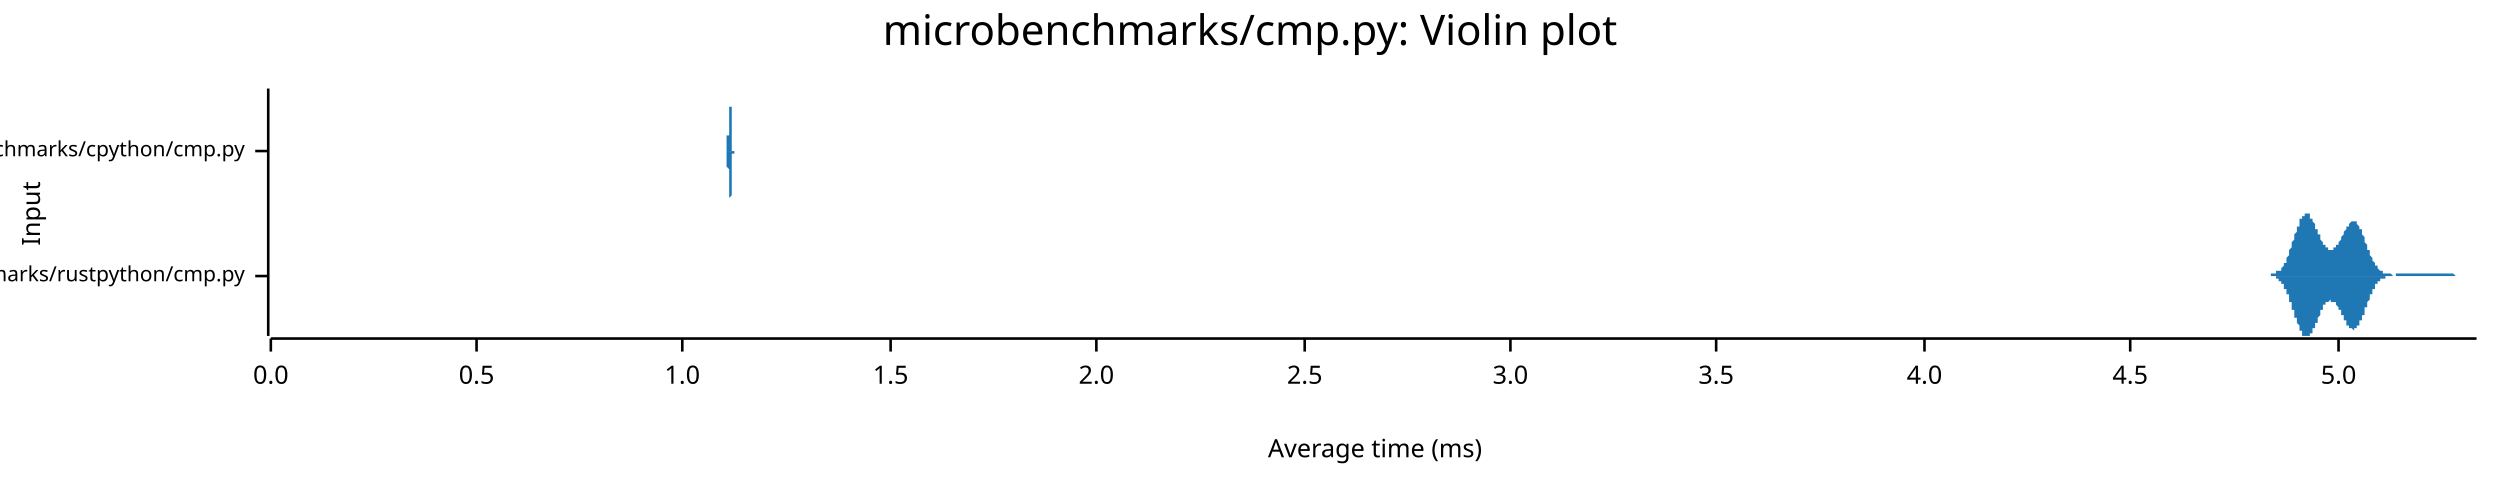
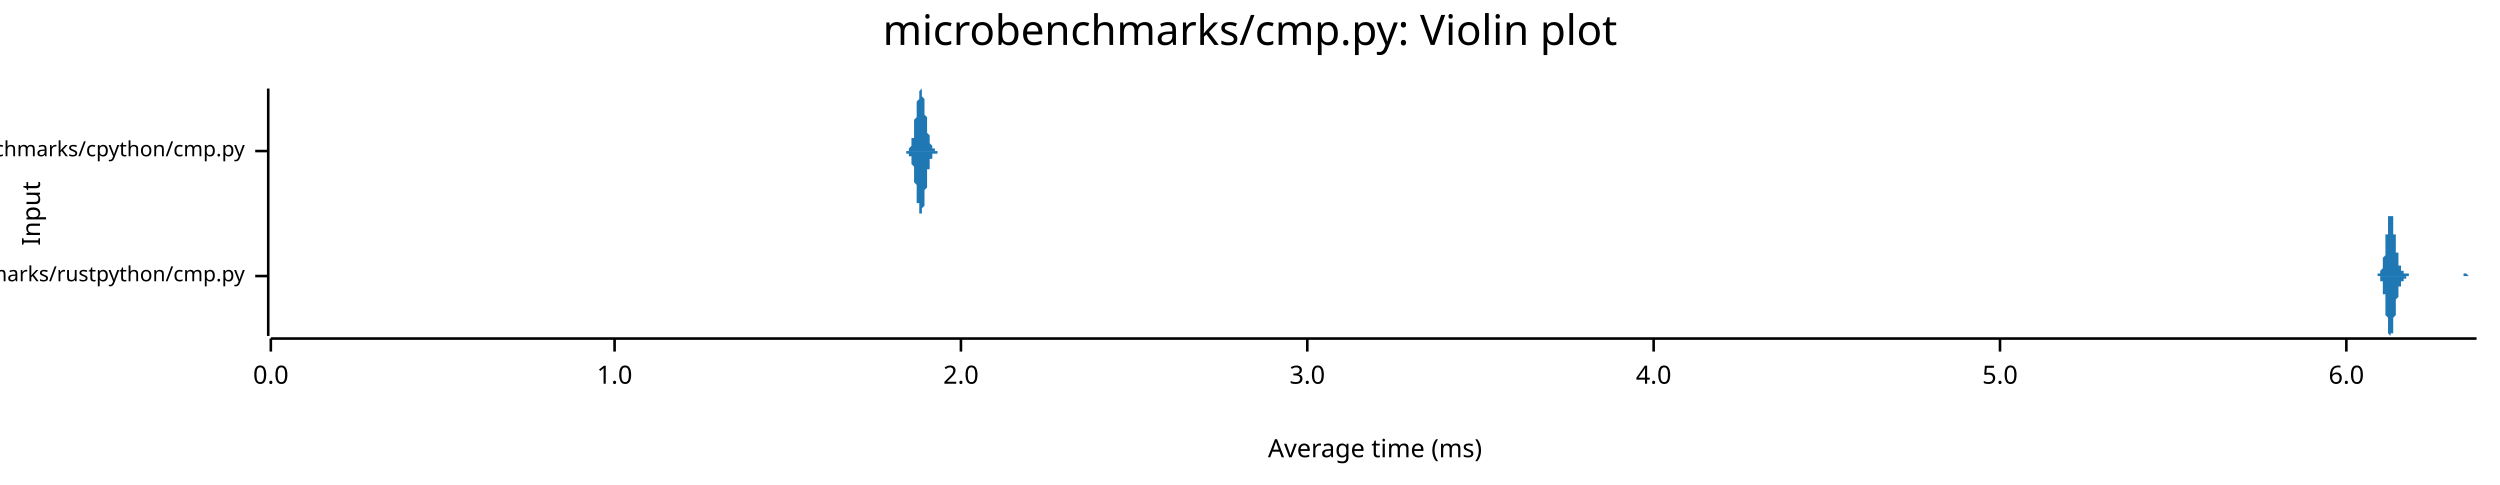
<svg xmlns="http://www.w3.org/2000/svg" width="960" height="186" viewBox="0 0 960 186">
  <text x="480" y="5" dy="0.76em" text-anchor="middle" font-family="sans-serif" font-size="16.129" opacity="1" fill="#000000">
microbenchmarks/cmp.py: Violin plot
</text>
  <text x="8" y="82" dy="0.76em" text-anchor="middle" font-family="sans-serif" font-size="9.677" opacity="1" fill="#000000" transform="rotate(270, 8, 82)">
Input
</text>
  <text x="528" y="178" dy="-0.5ex" text-anchor="middle" font-family="sans-serif" font-size="9.677" opacity="1" fill="#000000">
Average time (ms)
</text>
  <polyline fill="none" opacity="1" stroke="#000000" stroke-width="1" points="103,34 103,129 " />
  <text x="94" y="106" dy="0.5ex" text-anchor="end" font-family="sans-serif" font-size="8.065" opacity="1" fill="#000000">
microbenchmarks/rustpython/cmp.py
</text>
  <polyline fill="none" opacity="1" stroke="#000000" stroke-width="1" points="98,106 103,106 " />
  <text x="94" y="58" dy="0.5ex" text-anchor="end" font-family="sans-serif" font-size="8.065" opacity="1" fill="#000000">
microbenchmarks/cpython/cmp.py
</text>
  <polyline fill="none" opacity="1" stroke="#000000" stroke-width="1" points="98,58 103,58 " />
  <polyline fill="none" opacity="1" stroke="#000000" stroke-width="1" points="104,130 951,130 " />
  <text x="104" y="140" dy="0.76em" text-anchor="middle" font-family="sans-serif" font-size="9.677" opacity="1" fill="#000000">
0.0
</text>
  <polyline fill="none" opacity="1" stroke="#000000" stroke-width="1" points="104,130 104,135 " />
-   <text x="183" y="140" dy="0.76em" text-anchor="middle" font-family="sans-serif" font-size="9.677" opacity="1" fill="#000000">
- 0.5
- </text>
-   <polyline fill="none" opacity="1" stroke="#000000" stroke-width="1" points="183,130 183,135 " />
-   <text x="262" y="140" dy="0.76em" text-anchor="middle" font-family="sans-serif" font-size="9.677" opacity="1" fill="#000000">
+   <text x="236" y="140" dy="0.76em" text-anchor="middle" font-family="sans-serif" font-size="9.677" opacity="1" fill="#000000">
1.0
</text>
-   <polyline fill="none" opacity="1" stroke="#000000" stroke-width="1" points="262,130 262,135 " />
-   <text x="342" y="140" dy="0.76em" text-anchor="middle" font-family="sans-serif" font-size="9.677" opacity="1" fill="#000000">
- 1.5
- </text>
-   <polyline fill="none" opacity="1" stroke="#000000" stroke-width="1" points="342,130 342,135 " />
-   <text x="421" y="140" dy="0.76em" text-anchor="middle" font-family="sans-serif" font-size="9.677" opacity="1" fill="#000000">
+   <polyline fill="none" opacity="1" stroke="#000000" stroke-width="1" points="236,130 236,135 " />
+   <text x="369" y="140" dy="0.76em" text-anchor="middle" font-family="sans-serif" font-size="9.677" opacity="1" fill="#000000">
2.0
</text>
-   <polyline fill="none" opacity="1" stroke="#000000" stroke-width="1" points="421,130 421,135 " />
-   <text x="501" y="140" dy="0.76em" text-anchor="middle" font-family="sans-serif" font-size="9.677" opacity="1" fill="#000000">
- 2.5
- </text>
-   <polyline fill="none" opacity="1" stroke="#000000" stroke-width="1" points="501,130 501,135 " />
-   <text x="580" y="140" dy="0.76em" text-anchor="middle" font-family="sans-serif" font-size="9.677" opacity="1" fill="#000000">
+   <polyline fill="none" opacity="1" stroke="#000000" stroke-width="1" points="369,130 369,135 " />
+   <text x="502" y="140" dy="0.76em" text-anchor="middle" font-family="sans-serif" font-size="9.677" opacity="1" fill="#000000">
3.0
</text>
-   <polyline fill="none" opacity="1" stroke="#000000" stroke-width="1" points="580,130 580,135 " />
-   <text x="659" y="140" dy="0.76em" text-anchor="middle" font-family="sans-serif" font-size="9.677" opacity="1" fill="#000000">
- 3.5
- </text>
-   <polyline fill="none" opacity="1" stroke="#000000" stroke-width="1" points="659,130 659,135 " />
-   <text x="739" y="140" dy="0.76em" text-anchor="middle" font-family="sans-serif" font-size="9.677" opacity="1" fill="#000000">
+   <polyline fill="none" opacity="1" stroke="#000000" stroke-width="1" points="502,130 502,135 " />
+   <text x="635" y="140" dy="0.76em" text-anchor="middle" font-family="sans-serif" font-size="9.677" opacity="1" fill="#000000">
4.0
</text>
-   <polyline fill="none" opacity="1" stroke="#000000" stroke-width="1" points="739,130 739,135 " />
-   <text x="818" y="140" dy="0.76em" text-anchor="middle" font-family="sans-serif" font-size="9.677" opacity="1" fill="#000000">
- 4.5
- </text>
-   <polyline fill="none" opacity="1" stroke="#000000" stroke-width="1" points="818,130 818,135 " />
-   <text x="898" y="140" dy="0.76em" text-anchor="middle" font-family="sans-serif" font-size="9.677" opacity="1" fill="#000000">
+   <polyline fill="none" opacity="1" stroke="#000000" stroke-width="1" points="635,130 635,135 " />
+   <text x="768" y="140" dy="0.76em" text-anchor="middle" font-family="sans-serif" font-size="9.677" opacity="1" fill="#000000">
5.0
</text>
-   <polyline fill="none" opacity="1" stroke="#000000" stroke-width="1" points="898,130 898,135 " />
-   <polygon opacity="1" fill="#1F78B4" points="870,106 871,106 871,106 871,106 871,106 871,106 871,106 872,106 872,106 872,105 872,105 872,105 872,105 873,105 873,105 873,105 873,105 873,105 873,105 874,105 874,105 874,105 874,105 874,105 874,105 874,104 875,104 875,104 875,104 875,104 875,104 875,104 876,104 876,103 876,103 876,103 876,103 876,103 877,102 877,102 877,102 877,101 877,101 877,101 878,101 878,100 878,100 878,100 878,99 878,99 879,98 879,98 879,98 879,97 879,97 879,96 879,96 880,95 880,95 880,94 880,94 880,93 880,93 881,92 881,92 881,91 881,91 881,90 881,90 882,89 882,89 882,89 882,88 882,88 882,87 883,87 883,86 883,86 883,85 883,85 883,85 883,84 884,84 884,84 884,83 884,83 884,83 884,83 885,83 885,82 885,82 885,82 885,82 885,82 886,82 886,82 886,82 886,82 886,82 886,82 887,82 887,83 887,83 887,83 887,83 887,83 887,84 888,84 888,84 888,84 888,85 888,85 888,85 889,86 889,86 889,86 889,87 889,87 889,88 890,88 890,88 890,89 890,89 890,90 890,90 891,90 891,91 891,91 891,91 891,92 891,92 891,92 892,93 892,93 892,93 892,94 892,94 892,94 893,94 893,95 893,95 893,95 893,95 893,95 894,95 894,96 894,96 894,96 894,96 894,96 895,96 895,96 895,96 895,96 895,96 895,96 896,96 896,96 896,96 896,96 896,96 896,95 896,95 897,95 897,95 897,95 897,95 897,94 897,94 898,94 898,94 898,93 898,93 898,93 898,93 899,92 899,92 899,92 899,91 899,91 899,91 900,90 900,90 900,90 900,89 900,89 900,89 900,89 901,88 901,88 901,88 901,87 901,87 901,87 902,87 902,86 902,86 902,86 902,86 902,86 903,85 903,85 903,85 903,85 903,85 903,85 904,85 904,85 904,85 904,85 904,85 904,85 904,85 905,85 905,86 905,86 905,86 905,86 905,86 906,87 906,87 906,87 906,87 906,88 906,88 907,88 907,89 907,89 907,90 907,90 907,90 908,91 908,91 908,92 908,92 908,92 908,93 908,93 909,94 909,94 909,95 909,95 909,95 909,96 910,96 910,97 910,97 910,97 910,98 910,98 911,99 911,99 911,99 911,100 911,100 911,100 912,101 912,101 912,101 912,101 912,102 912,102 912,102 913,102 913,103 913,103 913,103 913,103 913,103 914,104 914,104 914,104 914,104 914,104 914,104 915,104 915,104 915,105 915,105 915,105 915,105 916,105 916,105 916,105 916,105 916,105 916,105 917,105 917,105 917,105 917,105 917,105 917,105 917,105 918,105 918,105 918,105 918,105 918,105 918,105 919,106 919,106 919,106 919,106 919,106 919,106 920,106 920,106 920,106 920,106 920,105 920,105 921,105 921,105 921,105 921,105 921,105 921,105 921,105 922,105 922,105 922,105 922,105 922,105 922,105 923,105 923,105 923,105 923,105 923,105 923,105 924,105 924,105 924,105 924,105 924,105 924,105 925,105 925,105 925,105 925,105 925,105 925,105 925,105 926,105 926,105 926,105 926,105 926,105 926,105 927,105 927,105 927,105 927,105 927,105 927,105 928,105 928,105 928,105 928,105 928,105 928,105 929,105 929,105 929,105 929,105 929,105 929,105 929,105 930,105 930,105 930,105 930,105 930,105 930,105 931,105 931,105 931,105 931,105 931,105 931,105 932,105 932,105 932,105 932,105 932,105 932,105 933,105 933,105 933,105 933,105 933,105 933,105 934,105 934,105 934,105 934,105 934,105 934,105 934,105 935,105 935,105 935,105 935,105 935,105 935,105 936,105 936,105 936,105 936,105 936,105 936,105 937,105 937,105 937,105 937,105 937,105 937,105 938,105 938,105 938,105 938,105 938,105 938,105 938,105 939,105 939,105 939,105 939,105 939,105 939,105 940,105 940,105 940,105 940,105 940,105 940,105 941,105 941,105 941,105 941,105 941,105 941,105 942,105 942,105 942,105 942,105 942,105 942,105 942,105 943,106 943,106 943,106 943,106 943,106 943,106 944,106 944,106 944,106 944,106 944,106 944,106 945,106 945,106 945,106 945,106 945,106 945,106 946,106 946,106 946,106 946,106 946,106 946,106 946,106 947,106 947,106 947,106 947,106 947,106 947,106 948,106 948,106 948,106 948,106 948,106 948,106 949,106 949,106 949,106 949,106 949,106 949,106 950,106 950,106 950,106 950,106 950,106 950,106 951,106 951,106 870,106 " />
-   <polygon opacity="1" fill="#1F78B4" points="870,106 871,106 871,106 871,106 871,106 871,106 871,106 872,106 872,106 872,106 872,106 872,106 872,106 873,106 873,106 873,106 873,106 873,106 873,106 874,106 874,107 874,107 874,107 874,107 874,107 874,107 875,107 875,107 875,107 875,108 875,108 875,108 876,108 876,108 876,108 876,109 876,109 876,109 877,109 877,109 877,110 877,110 877,110 877,111 878,111 878,111 878,112 878,112 878,112 878,113 879,113 879,113 879,114 879,114 879,115 879,115 879,116 880,116 880,117 880,117 880,118 880,118 880,119 881,119 881,120 881,120 881,121 881,121 881,122 882,122 882,122 882,123 882,123 882,124 882,124 883,125 883,125 883,126 883,126 883,126 883,127 883,127 884,127 884,128 884,128 884,128 884,129 884,129 885,129 885,129 885,129 885,129 885,129 885,129 886,129 886,129 886,129 886,129 886,129 886,129 887,129 887,129 887,129 887,129 887,128 887,128 887,128 888,128 888,127 888,127 888,127 888,126 888,126 889,126 889,125 889,125 889,125 889,124 889,124 890,124 890,123 890,123 890,122 890,122 890,122 891,121 891,121 891,120 891,120 891,120 891,119 891,119 892,119 892,118 892,118 892,118 892,118 892,117 893,117 893,117 893,117 893,117 893,116 893,116 894,116 894,116 894,116 894,116 894,116 894,116 895,115 895,115 895,115 895,115 895,115 895,116 896,116 896,116 896,116 896,116 896,116 896,116 896,116 897,116 897,117 897,117 897,117 897,117 897,117 898,118 898,118 898,118 898,118 898,119 898,119 899,119 899,120 899,120 899,120 899,120 899,121 900,121 900,121 900,122 900,122 900,122 900,123 900,123 901,123 901,124 901,124 901,124 901,124 901,125 902,125 902,125 902,125 902,126 902,126 902,126 903,126 903,126 903,126 903,126 903,126 903,126 904,127 904,127 904,127 904,126 904,126 904,126 904,126 905,126 905,126 905,126 905,126 905,125 905,125 906,125 906,125 906,124 906,124 906,124 906,123 907,123 907,123 907,122 907,122 907,122 907,121 908,121 908,120 908,120 908,119 908,119 908,119 908,118 909,118 909,117 909,117 909,116 909,116 909,116 910,115 910,115 910,114 910,114 910,114 910,113 911,113 911,113 911,112 911,112 911,112 911,111 912,111 912,111 912,110 912,110 912,110 912,110 912,109 913,109 913,109 913,109 913,108 913,108 913,108 914,108 914,108 914,108 914,107 914,107 914,107 915,107 915,107 915,107 915,107 915,107 915,107 916,107 916,107 916,106 916,106 916,106 916,106 917,106 917,106 917,106 917,106 917,106 917,106 917,106 918,106 918,106 918,106 918,106 918,106 918,106 919,106 919,106 919,106 919,106 919,106 919,106 920,106 920,106 920,106 920,106 920,106 920,106 921,106 921,106 921,106 921,106 921,106 921,106 921,106 922,106 922,106 922,106 922,106 922,106 922,106 923,106 923,106 923,106 923,106 923,106 923,106 924,106 924,106 924,106 924,106 924,106 924,106 925,106 925,106 925,106 925,106 925,106 925,106 925,106 926,106 926,106 926,106 926,106 926,106 926,106 927,106 927,106 927,106 927,106 927,106 927,106 928,106 928,106 928,106 928,106 928,106 928,106 929,106 929,106 929,106 929,106 929,106 929,106 929,106 930,106 930,106 930,106 930,106 930,106 930,106 931,106 931,106 931,106 931,106 931,106 931,106 932,106 932,106 932,106 932,106 932,106 932,106 933,106 933,106 933,106 933,106 933,106 933,106 934,106 934,106 934,106 934,106 934,106 934,106 934,106 935,106 935,106 935,106 935,106 935,106 935,106 936,106 936,106 936,106 936,106 936,106 936,106 937,106 937,106 937,106 937,106 937,106 937,106 938,106 938,106 938,106 938,106 938,106 938,106 938,106 939,106 939,106 939,106 939,106 939,106 939,106 940,106 940,106 940,106 940,106 940,106 940,106 941,106 941,106 941,106 941,106 941,106 941,106 942,106 942,106 942,106 942,106 942,106 942,106 942,106 943,106 943,106 943,106 943,106 943,106 943,106 944,106 944,106 944,106 944,106 944,106 944,106 945,106 945,106 945,106 945,106 945,106 945,106 946,106 946,106 946,106 946,106 946,106 946,106 946,106 947,106 947,106 947,106 947,106 947,106 947,106 948,106 948,106 948,106 948,106 948,106 948,106 949,106 949,106 949,106 949,106 949,106 949,106 950,106 950,106 950,106 950,106 950,106 950,106 951,106 951,106 870,106 " />
-   <polygon opacity="1" fill="#1F78B4" points="278,58 278,58 278,58 278,58 278,58 278,58 278,58 278,58 278,58 278,58 279,58 279,58 279,58 279,58 279,58 279,58 279,58 279,58 279,58 279,58 279,58 279,58 279,58 279,58 279,58 279,58 279,58 279,58 279,58 279,58 279,58 279,58 279,58 279,58 279,58 279,58 279,57 279,57 279,57 279,57 279,57 279,57 279,57 279,56 279,56 279,56 279,56 279,55 279,55 279,55 279,54 279,54 279,53 279,53 279,52 280,52 280,51 280,50 280,50 280,49 280,48 280,48 280,47 280,46 280,45 280,45 280,44 280,43 280,42 280,41 280,41 280,40 280,39 280,39 280,38 280,37 280,37 280,36 280,36 280,35 280,35 280,35 280,35 280,35 280,34 280,35 280,35 280,35 280,35 280,35 280,36 280,36 280,36 280,37 280,37 280,38 280,39 280,39 280,40 280,41 281,41 281,42 281,43 281,44 281,44 281,45 281,46 281,46 281,47 281,48 281,49 281,49 281,50 281,50 281,51 281,51 281,52 281,52 281,53 281,53 281,54 281,54 281,55 281,55 281,55 281,55 281,56 281,56 281,56 281,56 281,57 281,57 281,57 281,57 281,57 281,57 281,57 281,58 281,58 281,58 281,58 281,58 281,58 281,58 281,58 282,58 282,58 282,58 282,58 282,58 282,58 282,58 282,58 282,58 282,58 282,58 282,58 282,58 282,58 282,58 282,58 282,58 282,58 282,58 282,58 282,58 282,58 282,58 282,58 282,58 282,58 282,58 282,58 282,58 282,58 282,58 282,58 282,58 282,58 282,58 282,58 282,58 282,58 282,58 282,58 282,58 282,58 282,58 282,58 282,58 283,58 283,58 283,58 283,58 283,58 283,58 283,58 283,58 283,58 283,58 283,58 283,58 283,58 283,58 283,58 283,58 283,58 283,58 283,58 283,58 283,58 283,58 283,58 283,58 283,58 283,58 283,58 283,58 283,58 283,58 283,58 283,58 283,58 283,58 283,58 283,58 283,58 283,58 283,58 283,58 283,58 283,58 283,58 283,58 283,58 284,58 284,58 284,58 284,58 284,58 284,58 284,58 284,58 284,58 284,58 284,58 284,58 284,58 284,58 284,58 284,58 284,58 284,58 284,58 284,58 284,58 284,58 284,58 284,58 284,58 284,58 284,58 284,58 284,58 284,58 284,58 284,58 284,58 284,58 284,58 284,58 284,58 284,58 284,58 284,58 284,58 284,58 284,58 284,58 284,58 285,58 285,58 285,58 285,58 285,58 285,58 285,58 285,58 285,58 285,58 285,58 285,58 285,58 285,58 285,58 285,58 285,58 285,58 285,58 285,58 285,58 285,58 285,58 285,58 285,58 285,58 285,58 285,58 285,58 285,58 285,58 285,58 285,58 285,58 285,58 285,58 285,58 285,58 285,58 285,58 285,58 285,58 285,58 285,58 285,58 286,58 286,58 286,58 286,58 286,58 286,58 286,58 286,58 286,58 286,58 286,58 286,58 286,58 286,58 286,58 286,58 286,58 286,58 286,58 286,58 286,58 286,58 286,58 286,58 286,58 286,58 286,58 286,58 286,58 286,58 286,58 286,58 286,58 286,58 286,58 286,58 286,58 286,58 286,58 286,58 286,58 286,58 286,58 286,58 286,58 287,58 287,58 287,58 287,58 287,58 287,58 287,58 287,58 287,58 287,58 287,58 287,58 287,58 287,58 287,58 287,58 287,58 287,58 287,58 287,58 287,58 287,58 287,58 287,58 287,58 287,58 287,58 287,58 287,58 287,58 287,58 287,58 287,58 287,58 287,58 287,58 287,58 287,58 287,58 287,58 287,58 287,58 287,58 287,58 287,58 288,58 288,58 288,58 288,58 288,58 288,58 288,58 288,58 288,58 288,58 288,58 288,58 288,58 288,58 288,58 288,58 288,58 288,58 288,58 288,58 288,58 288,58 288,58 288,58 288,58 288,58 288,58 288,58 288,58 288,58 288,58 288,58 288,58 288,58 288,58 288,58 288,58 288,58 288,58 288,58 288,58 288,58 288,58 288,58 288,58 289,58 289,58 289,58 289,58 289,58 289,58 289,58 289,58 289,58 289,58 289,58 289,58 289,58 289,58 289,58 289,58 289,58 289,58 289,58 289,58 289,58 289,58 289,58 289,58 289,58 289,58 289,58 289,58 289,58 289,58 289,58 289,58 289,58 289,58 289,58 289,58 289,58 289,58 289,58 289,58 289,58 278,58 " />
-   <polygon opacity="1" fill="#1F78B4" points="278,58 278,58 278,58 278,58 278,58 278,58 278,58 278,58 278,58 278,58 279,58 279,58 279,58 279,58 279,58 279,58 279,58 279,58 279,58 279,58 279,58 279,58 279,58 279,58 279,58 279,58 279,58 279,58 279,59 279,59 279,59 279,59 279,59 279,59 279,59 279,59 279,59 279,59 279,59 279,59 279,60 279,60 279,60 279,60 279,60 279,61 279,61 279,61 279,62 279,62 279,62 279,63 279,63 279,64 279,64 280,65 280,65 280,66 280,67 280,67 280,68 280,69 280,70 280,70 280,71 280,72 280,73 280,73 280,74 280,75 280,76 280,77 280,77 280,78 280,79 280,79 280,80 280,80 280,81 280,81 280,81 280,82 280,82 280,82 280,82 280,82 280,82 280,82 280,82 280,81 280,81 280,81 280,80 280,80 280,79 280,78 280,78 280,77 280,76 280,76 281,75 281,74 281,74 281,73 281,72 281,71 281,71 281,70 281,69 281,69 281,68 281,67 281,67 281,66 281,66 281,65 281,65 281,64 281,64 281,63 281,63 281,62 281,62 281,62 281,61 281,61 281,61 281,61 281,60 281,60 281,60 281,60 281,60 281,59 281,59 281,59 281,59 281,59 281,59 281,59 281,59 281,59 281,59 281,59 281,59 282,59 282,58 282,58 282,58 282,58 282,58 282,58 282,58 282,58 282,58 282,58 282,58 282,58 282,58 282,58 282,58 282,58 282,58 282,58 282,58 282,58 282,58 282,58 282,58 282,58 282,59 282,59 282,59 282,59 282,59 282,59 282,59 282,59 282,59 282,59 282,59 282,59 282,59 282,59 282,59 282,59 282,58 282,58 282,58 282,58 283,58 283,58 283,58 283,58 283,58 283,58 283,58 283,58 283,58 283,58 283,58 283,58 283,58 283,58 283,58 283,58 283,58 283,58 283,58 283,58 283,58 283,58 283,58 283,58 283,58 283,58 283,58 283,58 283,58 283,58 283,58 283,58 283,58 283,58 283,58 283,58 283,58 283,58 283,58 283,58 283,58 283,58 283,58 283,58 283,58 284,58 284,58 284,58 284,58 284,58 284,58 284,58 284,58 284,58 284,58 284,58 284,58 284,58 284,58 284,58 284,58 284,58 284,58 284,58 284,58 284,58 284,58 284,58 284,58 284,58 284,58 284,58 284,58 284,58 284,58 284,58 284,58 284,58 284,58 284,58 284,58 284,58 284,58 284,58 284,58 284,58 284,58 284,58 284,58 284,58 285,58 285,58 285,58 285,58 285,58 285,58 285,58 285,58 285,58 285,58 285,58 285,58 285,58 285,58 285,58 285,58 285,58 285,58 285,58 285,58 285,58 285,58 285,58 285,58 285,58 285,58 285,58 285,58 285,58 285,58 285,58 285,58 285,58 285,58 285,58 285,58 285,58 285,58 285,58 285,58 285,58 285,58 285,58 285,58 285,58 286,58 286,58 286,58 286,58 286,58 286,58 286,58 286,58 286,58 286,58 286,58 286,58 286,58 286,58 286,58 286,58 286,58 286,58 286,58 286,58 286,58 286,58 286,58 286,58 286,58 286,58 286,58 286,58 286,58 286,58 286,58 286,58 286,58 286,58 286,58 286,58 286,58 286,58 286,58 286,58 286,58 286,58 286,58 286,58 286,58 287,58 287,58 287,58 287,58 287,58 287,58 287,58 287,58 287,58 287,58 287,58 287,58 287,58 287,58 287,58 287,58 287,58 287,58 287,58 287,58 287,58 287,58 287,58 287,58 287,58 287,58 287,58 287,58 287,58 287,58 287,58 287,58 287,58 287,58 287,58 287,58 287,58 287,58 287,58 287,58 287,58 287,58 287,58 287,58 287,58 288,58 288,58 288,58 288,58 288,58 288,58 288,58 288,58 288,58 288,58 288,58 288,58 288,58 288,58 288,58 288,58 288,58 288,58 288,58 288,58 288,58 288,58 288,58 288,58 288,58 288,58 288,58 288,58 288,59 288,59 288,59 288,59 288,59 288,59 288,59 288,59 288,59 288,59 288,59 288,59 288,59 288,59 288,59 288,58 288,58 289,58 289,58 289,58 289,58 289,58 289,58 289,58 289,58 289,58 289,58 289,58 289,58 289,58 289,58 289,58 289,58 289,58 289,58 289,58 289,58 289,58 289,58 289,58 289,58 289,58 289,58 289,58 289,58 289,58 289,58 289,58 289,58 289,58 289,58 289,58 289,58 289,58 289,58 289,58 289,58 289,58 278,58 " />
+   <polyline fill="none" opacity="1" stroke="#000000" stroke-width="1" points="768,130 768,135 " />
+   <text x="901" y="140" dy="0.76em" text-anchor="middle" font-family="sans-serif" font-size="9.677" opacity="1" fill="#000000">
+ 6.0
+ </text>
+   <polyline fill="none" opacity="1" stroke="#000000" stroke-width="1" points="901,130 901,135 " />
+   <polygon opacity="1" fill="#1F78B4" points="912,106 912,106 912,106 912,106 912,106 913,106 913,106 913,106 913,106 913,106 913,106 913,106 913,106 913,106 913,106 913,105 913,105 913,105 914,105 914,105 914,105 914,105 914,105 914,105 914,105 914,105 914,104 914,104 914,104 914,104 914,104 915,103 915,103 915,103 915,103 915,102 915,102 915,101 915,101 915,101 915,100 915,100 915,99 915,99 916,98 916,98 916,97 916,96 916,96 916,95 916,94 916,94 916,93 916,92 916,92 916,91 916,90 917,90 917,89 917,88 917,88 917,87 917,86 917,86 917,85 917,85 917,84 917,84 917,83 917,83 918,83 918,82 918,82 918,82 918,82 918,82 918,82 918,82 918,82 918,82 918,83 918,83 918,83 919,83 919,84 919,84 919,85 919,85 919,86 919,86 919,87 919,87 919,88 919,88 919,89 919,90 920,90 920,91 920,91 920,92 920,93 920,93 920,94 920,94 920,95 920,95 920,96 920,96 920,97 921,97 921,98 921,98 921,99 921,99 921,100 921,100 921,100 921,101 921,101 921,101 921,101 921,102 922,102 922,102 922,102 922,103 922,103 922,103 922,103 922,103 922,103 922,104 922,104 922,104 922,104 923,104 923,104 923,104 923,104 923,104 923,104 923,104 923,105 923,105 923,105 923,105 923,105 923,105 924,105 924,105 924,105 924,105 924,105 924,105 924,105 924,105 924,105 924,105 924,105 924,105 924,105 925,105 925,105 925,105 925,105 925,105 925,105 925,106 925,106 925,106 925,106 925,106 925,106 925,106 926,106 926,106 926,106 926,106 926,106 926,106 926,106 926,106 926,106 926,106 926,106 926,106 926,106 927,106 927,106 927,106 927,106 927,106 927,106 927,106 927,106 927,106 927,106 927,106 927,106 927,106 928,106 928,106 928,106 928,106 928,106 928,106 928,106 928,106 928,106 928,106 928,106 928,106 928,106 929,106 929,106 929,106 929,106 929,106 929,106 929,106 929,106 929,106 929,106 929,106 929,106 929,106 930,106 930,106 930,106 930,106 930,106 930,106 930,106 930,106 930,106 930,106 930,106 930,106 930,106 931,106 931,106 931,106 931,106 931,106 931,106 931,106 931,106 931,106 931,106 931,106 931,106 931,106 932,106 932,106 932,106 932,106 932,106 932,106 932,106 932,106 932,106 932,106 932,106 932,106 932,106 933,106 933,106 933,106 933,106 933,106 933,106 933,106 933,106 933,106 933,106 933,106 933,106 933,106 934,106 934,106 934,106 934,106 934,106 934,106 934,106 934,106 934,106 934,106 934,106 934,106 934,106 935,106 935,106 935,106 935,106 935,106 935,106 935,106 935,106 935,106 935,106 935,106 935,106 935,106 936,106 936,106 936,106 936,106 936,106 936,106 936,106 936,106 936,106 936,106 936,106 936,106 936,106 937,106 937,106 937,106 937,106 937,106 937,106 937,106 937,106 937,106 937,106 937,106 937,106 937,106 938,106 938,106 938,106 938,106 938,106 938,106 938,106 938,106 938,106 938,106 938,106 938,106 938,106 939,106 939,106 939,106 939,106 939,106 939,106 939,106 939,106 939,106 939,106 939,106 939,106 939,106 940,106 940,106 940,106 940,106 940,106 940,106 940,106 940,106 940,106 940,106 940,106 940,106 940,106 941,106 941,106 941,106 941,106 941,106 941,106 941,106 941,106 941,106 941,106 941,106 941,106 941,106 942,106 942,106 942,106 942,106 942,106 942,106 942,106 942,106 942,106 942,106 942,106 942,106 942,106 943,106 943,106 943,106 943,106 943,106 943,106 943,106 943,106 943,106 943,106 943,106 943,106 943,106 944,106 944,106 944,106 944,106 944,106 944,106 944,106 944,106 944,106 944,106 944,106 944,106 944,106 945,106 945,106 945,106 945,106 945,106 945,106 945,106 945,106 945,106 945,106 945,106 945,106 945,106 946,106 946,106 946,105 946,105 946,105 946,105 946,105 946,105 946,105 946,105 946,105 946,105 946,105 947,105 947,105 947,105 947,105 947,105 947,105 947,105 947,105 947,105 947,105 947,105 947,105 947,105 948,106 948,106 948,106 948,106 948,106 948,106 948,106 948,106 948,106 948,106 948,106 948,106 948,106 949,106 949,106 949,106 949,106 949,106 949,106 949,106 949,106 949,106 949,106 949,106 949,106 949,106 950,106 950,106 950,106 950,106 950,106 950,106 950,106 950,106 950,106 950,106 950,106 950,106 950,106 951,106 951,106 912,106 " />
+   <polygon opacity="1" fill="#1F78B4" points="912,106 912,106 912,106 912,106 912,106 913,106 913,106 913,106 913,106 913,106 913,106 913,106 913,106 913,106 913,106 913,106 913,106 913,106 914,106 914,106 914,106 914,106 914,107 914,107 914,107 914,107 914,107 914,107 914,107 914,108 914,108 915,108 915,108 915,109 915,109 915,109 915,110 915,110 915,110 915,111 915,111 915,112 915,112 915,113 916,113 916,114 916,115 916,115 916,116 916,116 916,117 916,118 916,119 916,119 916,120 916,121 916,121 917,122 917,123 917,123 917,124 917,125 917,125 917,126 917,126 917,127 917,127 917,128 917,128 917,128 918,129 918,129 918,129 918,129 918,129 918,129 918,129 918,129 918,129 918,129 918,129 918,129 918,128 919,128 919,128 919,127 919,127 919,126 919,126 919,125 919,125 919,124 919,124 919,123 919,123 919,122 920,121 920,121 920,120 920,120 920,119 920,118 920,118 920,117 920,117 920,116 920,116 920,115 920,115 921,114 921,114 921,113 921,113 921,112 921,112 921,112 921,111 921,111 921,111 921,110 921,110 921,110 922,110 922,109 922,109 922,109 922,109 922,109 922,108 922,108 922,108 922,108 922,108 922,108 922,108 923,108 923,107 923,107 923,107 923,107 923,107 923,107 923,107 923,107 923,107 923,107 923,107 923,107 924,107 924,107 924,107 924,106 924,106 924,106 924,106 924,106 924,106 924,106 924,106 924,106 924,106 925,106 925,106 925,106 925,106 925,106 925,106 925,106 925,106 925,106 925,106 925,106 925,106 925,106 926,106 926,106 926,106 926,106 926,106 926,106 926,106 926,106 926,106 926,106 926,106 926,106 926,106 927,106 927,106 927,106 927,106 927,106 927,106 927,106 927,106 927,106 927,106 927,106 927,106 927,106 928,106 928,106 928,106 928,106 928,106 928,106 928,106 928,106 928,106 928,106 928,106 928,106 928,106 929,106 929,106 929,106 929,106 929,106 929,106 929,106 929,106 929,106 929,106 929,106 929,106 929,106 930,106 930,106 930,106 930,106 930,106 930,106 930,106 930,106 930,106 930,106 930,106 930,106 930,106 931,106 931,106 931,106 931,106 931,106 931,106 931,106 931,106 931,106 931,106 931,106 931,106 931,106 932,106 932,106 932,106 932,106 932,106 932,106 932,106 932,106 932,106 932,106 932,106 932,106 932,106 933,106 933,106 933,106 933,106 933,106 933,106 933,106 933,106 933,106 933,106 933,106 933,106 933,106 934,106 934,106 934,106 934,106 934,106 934,106 934,106 934,106 934,106 934,106 934,106 934,106 934,106 935,106 935,106 935,106 935,106 935,106 935,106 935,106 935,106 935,106 935,106 935,106 935,106 935,106 936,106 936,106 936,106 936,106 936,106 936,106 936,106 936,106 936,106 936,106 936,106 936,106 936,106 937,106 937,106 937,106 937,106 937,106 937,106 937,106 937,106 937,106 937,106 937,106 937,106 937,106 938,106 938,106 938,106 938,106 938,106 938,106 938,106 938,106 938,106 938,106 938,106 938,106 938,106 939,106 939,106 939,106 939,106 939,106 939,106 939,106 939,106 939,106 939,106 939,106 939,106 939,106 940,106 940,106 940,106 940,106 940,106 940,106 940,106 940,106 940,106 940,106 940,106 940,106 940,106 941,106 941,106 941,106 941,106 941,106 941,106 941,106 941,106 941,106 941,106 941,106 941,106 941,106 942,106 942,106 942,106 942,106 942,106 942,106 942,106 942,106 942,106 942,106 942,106 942,106 942,106 943,106 943,106 943,106 943,106 943,106 943,106 943,106 943,106 943,106 943,106 943,106 943,106 943,106 944,106 944,106 944,106 944,106 944,106 944,106 944,106 944,106 944,106 944,106 944,106 944,106 944,106 945,106 945,106 945,106 945,106 945,106 945,106 945,106 945,106 945,106 945,106 945,106 945,106 945,106 946,106 946,106 946,106 946,106 946,106 946,106 946,106 946,106 946,106 946,106 946,106 946,106 946,106 947,106 947,106 947,106 947,106 947,106 947,106 947,106 947,106 947,106 947,106 947,106 947,106 947,106 948,106 948,106 948,106 948,106 948,106 948,106 948,106 948,106 948,106 948,106 948,106 948,106 948,106 949,106 949,106 949,106 949,106 949,106 949,106 949,106 949,106 949,106 949,106 949,106 949,106 949,106 950,106 950,106 950,106 950,106 950,106 950,106 950,106 950,106 950,106 950,106 950,106 950,106 950,106 951,106 951,106 912,106 " />
+   <polygon opacity="1" fill="#1F78B4" points="347,58 347,58 347,58 347,58 347,58 348,58 348,58 348,58 348,58 348,58 348,58 348,58 348,58 348,58 349,58 349,58 349,58 349,58 349,57 349,57 349,57 349,57 349,57 349,57 350,56 350,56 350,56 350,55 350,55 350,55 350,54 350,54 350,53 351,53 351,52 351,51 351,51 351,50 351,49 351,49 351,48 351,47 351,46 352,45 352,45 352,44 352,43 352,42 352,41 352,40 352,40 352,39 353,38 353,38 353,37 353,36 353,36 353,35 353,35 353,35 353,35 353,35 354,34 354,35 354,35 354,35 354,35 354,36 354,36 354,36 354,37 355,38 355,38 355,39 355,40 355,40 355,41 355,42 355,43 355,44 356,45 356,45 356,46 356,47 356,48 356,48 356,49 356,50 356,51 356,51 357,52 357,52 357,53 357,53 357,54 357,54 357,55 357,55 357,55 358,56 358,56 358,56 358,56 358,57 358,57 358,57 358,57 358,57 358,57 359,57 359,57 359,58 359,58 359,58 359,58 359,58 359,58 359,58 360,58 360,58 360,58 360,58 360,58 360,58 360,58 360,58 360,58 361,58 361,58 361,58 361,58 361,58 361,58 361,58 361,58 361,58 361,58 362,58 362,58 362,58 362,58 362,58 362,58 362,58 362,58 362,58 363,58 363,58 363,58 363,58 363,58 363,58 363,58 363,58 363,58 363,58 364,58 364,58 364,58 364,58 364,58 364,58 364,58 364,58 364,58 365,58 365,58 365,58 365,58 365,58 365,58 365,58 365,58 365,58 365,58 366,58 366,58 366,58 366,58 366,58 366,58 366,58 366,58 366,58 367,58 367,58 367,58 367,58 367,58 367,58 367,58 367,58 367,58 368,58 368,58 368,58 368,58 368,58 368,58 368,58 368,58 368,58 368,58 369,58 369,58 369,58 369,58 369,58 369,58 369,58 369,58 369,58 370,58 370,58 370,58 370,58 370,58 370,58 370,58 370,58 370,58 370,58 371,58 371,58 371,58 371,58 371,58 371,58 371,58 371,58 371,58 372,58 372,58 372,58 372,58 372,58 372,58 372,58 372,58 372,58 372,58 373,58 373,58 373,58 373,58 373,58 373,58 373,58 373,58 373,58 374,58 374,58 374,58 374,58 374,58 374,58 374,58 374,58 374,58 375,58 375,58 375,58 375,58 375,58 375,58 375,58 375,58 375,58 375,58 376,58 376,58 376,58 376,58 376,58 376,58 376,58 376,58 376,58 377,58 377,58 377,58 377,58 377,58 377,58 377,58 377,58 377,58 377,58 378,58 378,58 378,58 378,58 378,58 378,58 378,58 378,58 378,58 379,58 379,58 379,58 379,58 379,58 379,58 379,58 379,58 379,58 380,58 380,58 380,58 380,58 380,58 380,58 380,58 380,58 380,58 380,58 381,58 381,58 381,58 381,58 381,58 381,58 381,58 381,58 381,58 382,58 382,58 382,58 382,58 382,58 382,58 382,58 382,58 382,58 382,58 383,58 383,58 383,58 383,58 383,58 383,58 383,58 383,58 383,58 384,58 384,58 384,58 384,58 384,58 384,58 384,58 384,58 384,58 384,58 385,58 385,58 385,58 385,58 385,58 385,58 385,58 385,58 385,58 386,58 386,58 386,58 386,58 386,58 386,58 386,58 386,58 386,58 387,58 387,58 387,58 387,58 387,58 387,58 387,58 387,58 387,58 387,58 388,58 388,58 388,58 388,58 388,58 388,58 388,58 388,58 388,58 389,58 389,58 389,58 389,58 389,58 389,58 389,58 389,58 389,58 389,58 390,58 390,58 390,58 390,58 390,58 390,58 390,58 390,58 390,58 391,58 391,58 391,58 391,58 391,58 391,58 391,58 391,58 391,58 391,58 392,58 392,58 392,58 392,58 392,58 392,58 392,58 392,58 392,58 393,58 393,58 393,58 393,58 393,58 393,58 393,58 393,58 393,58 394,58 394,58 394,58 394,58 394,58 394,58 394,58 394,58 394,58 394,58 395,58 395,58 395,58 395,58 395,58 395,58 395,58 395,58 395,58 396,58 396,58 396,58 396,58 396,58 396,58 396,58 396,58 396,58 396,58 397,58 397,58 397,58 397,58 397,58 397,58 397,58 397,58 397,58 398,58 398,58 398,58 398,58 398,58 398,58 398,58 398,58 398,58 399,58 399,58 399,58 399,58 399,58 399,58 399,58 399,58 399,58 399,58 400,58 400,58 400,58 400,58 400,58 400,58 347,58 " />
+   <polygon opacity="1" fill="#1F78B4" points="347,58 347,58 347,58 347,58 347,58 348,58 348,58 348,58 348,58 348,58 348,58 348,59 348,59 348,59 349,59 349,59 349,59 349,59 349,59 349,59 349,59 349,60 349,60 349,60 350,60 350,60 350,61 350,61 350,61 350,62 350,62 350,63 350,63 351,64 351,64 351,65 351,66 351,66 351,67 351,68 351,69 351,69 351,70 352,71 352,72 352,73 352,74 352,74 352,75 352,76 352,77 352,78 353,78 353,79 353,80 353,80 353,81 353,81 353,81 353,82 353,82 353,82 354,82 354,82 354,82 354,82 354,81 354,81 354,81 354,80 354,80 355,79 355,78 355,78 355,77 355,76 355,75 355,74 355,74 355,73 356,72 356,71 356,70 356,70 356,69 356,68 356,67 356,67 356,66 356,65 357,65 357,64 357,64 357,63 357,63 357,62 357,62 357,62 357,61 358,61 358,61 358,60 358,60 358,60 358,60 358,60 358,59 358,59 358,59 359,59 359,59 359,59 359,59 359,59 359,59 359,59 359,59 359,59 360,59 360,59 360,59 360,59 360,58 360,58 360,58 360,58 360,58 361,58 361,58 361,58 361,58 361,58 361,58 361,58 361,58 361,58 361,58 362,58 362,58 362,58 362,58 362,58 362,58 362,58 362,58 362,58 363,58 363,58 363,58 363,58 363,58 363,58 363,58 363,58 363,58 363,58 364,58 364,58 364,58 364,58 364,58 364,58 364,58 364,58 364,58 365,58 365,58 365,58 365,58 365,58 365,58 365,58 365,58 365,58 365,58 366,58 366,58 366,58 366,58 366,58 366,58 366,58 366,58 366,58 367,58 367,58 367,58 367,58 367,58 367,58 367,58 367,58 367,58 368,58 368,58 368,58 368,58 368,58 368,58 368,58 368,58 368,58 368,58 369,58 369,58 369,58 369,58 369,58 369,58 369,58 369,58 369,58 370,58 370,58 370,58 370,58 370,58 370,58 370,58 370,58 370,58 370,58 371,58 371,58 371,58 371,58 371,58 371,58 371,58 371,58 371,58 372,58 372,58 372,58 372,58 372,58 372,58 372,58 372,58 372,58 372,58 373,58 373,58 373,58 373,58 373,58 373,58 373,58 373,58 373,58 374,58 374,58 374,58 374,58 374,58 374,58 374,58 374,58 374,58 375,58 375,58 375,58 375,58 375,58 375,58 375,58 375,58 375,58 375,58 376,58 376,58 376,58 376,58 376,58 376,58 376,58 376,58 376,58 377,58 377,58 377,58 377,58 377,58 377,58 377,58 377,58 377,58 377,58 378,58 378,58 378,58 378,58 378,58 378,58 378,58 378,58 378,58 379,58 379,58 379,58 379,58 379,58 379,58 379,58 379,58 379,58 380,58 380,58 380,58 380,58 380,58 380,58 380,58 380,58 380,58 380,58 381,58 381,58 381,58 381,58 381,58 381,58 381,58 381,58 381,58 382,58 382,58 382,58 382,58 382,58 382,58 382,58 382,58 382,58 382,58 383,58 383,58 383,58 383,58 383,58 383,58 383,58 383,58 383,58 384,58 384,58 384,58 384,58 384,58 384,58 384,58 384,58 384,58 384,58 385,58 385,58 385,58 385,58 385,58 385,58 385,58 385,58 385,58 386,58 386,58 386,58 386,58 386,58 386,58 386,58 386,58 386,58 387,58 387,58 387,58 387,58 387,58 387,58 387,58 387,58 387,58 387,58 388,58 388,58 388,58 388,58 388,58 388,58 388,58 388,58 388,58 389,58 389,58 389,58 389,58 389,58 389,58 389,58 389,58 389,58 389,58 390,58 390,58 390,58 390,58 390,58 390,58 390,58 390,58 390,58 391,58 391,58 391,58 391,58 391,58 391,58 391,58 391,58 391,58 391,58 392,58 392,58 392,58 392,58 392,58 392,58 392,58 392,58 392,58 393,58 393,58 393,58 393,58 393,58 393,58 393,58 393,58 393,58 394,58 394,58 394,58 394,58 394,58 394,58 394,58 394,58 394,58 394,58 395,58 395,59 395,58 395,58 395,58 395,58 395,58 395,58 395,58 396,58 396,58 396,58 396,58 396,58 396,58 396,58 396,58 396,58 396,58 397,58 397,58 397,58 397,58 397,58 397,58 397,58 397,58 397,58 398,58 398,58 398,58 398,58 398,58 398,58 398,58 398,58 398,58 399,58 399,58 399,58 399,58 399,58 399,58 399,58 399,58 399,58 399,58 400,58 400,58 400,58 400,58 400,58 400,58 347,58 " />
</svg>
